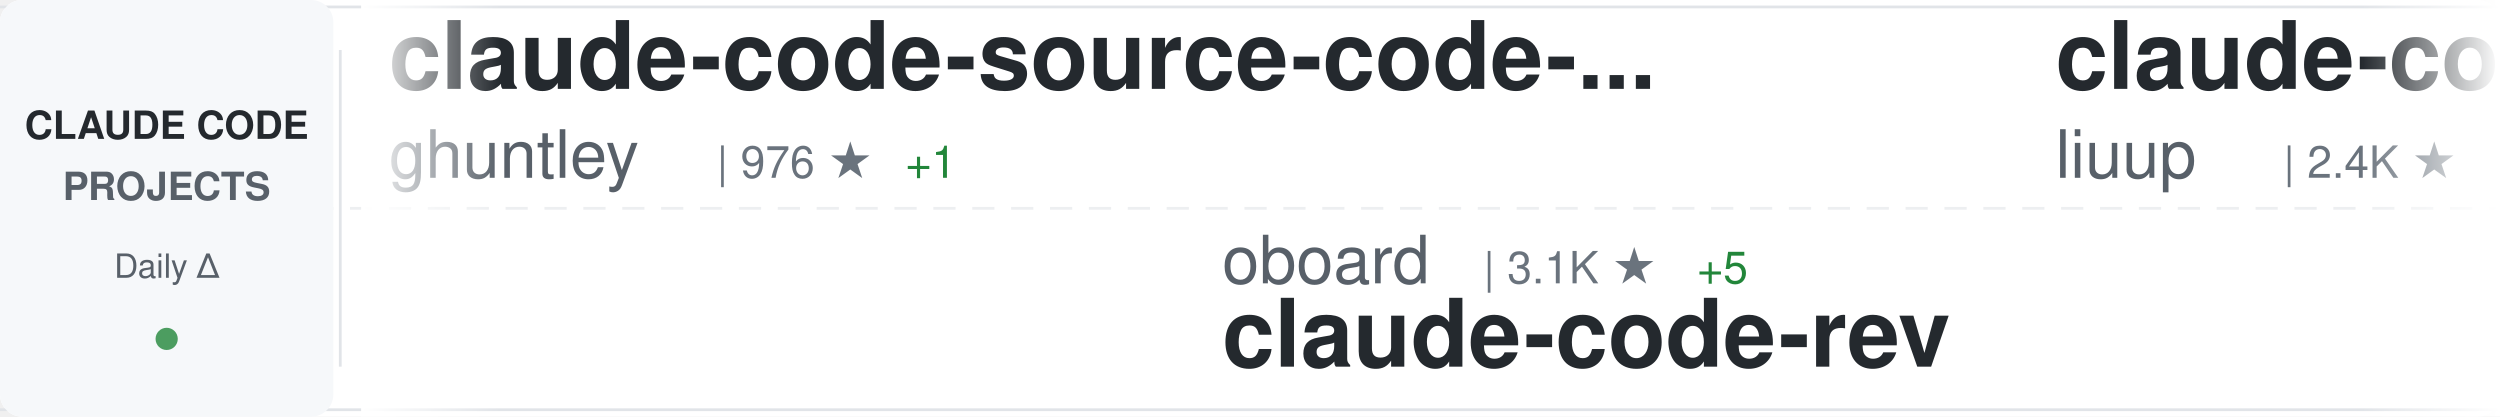
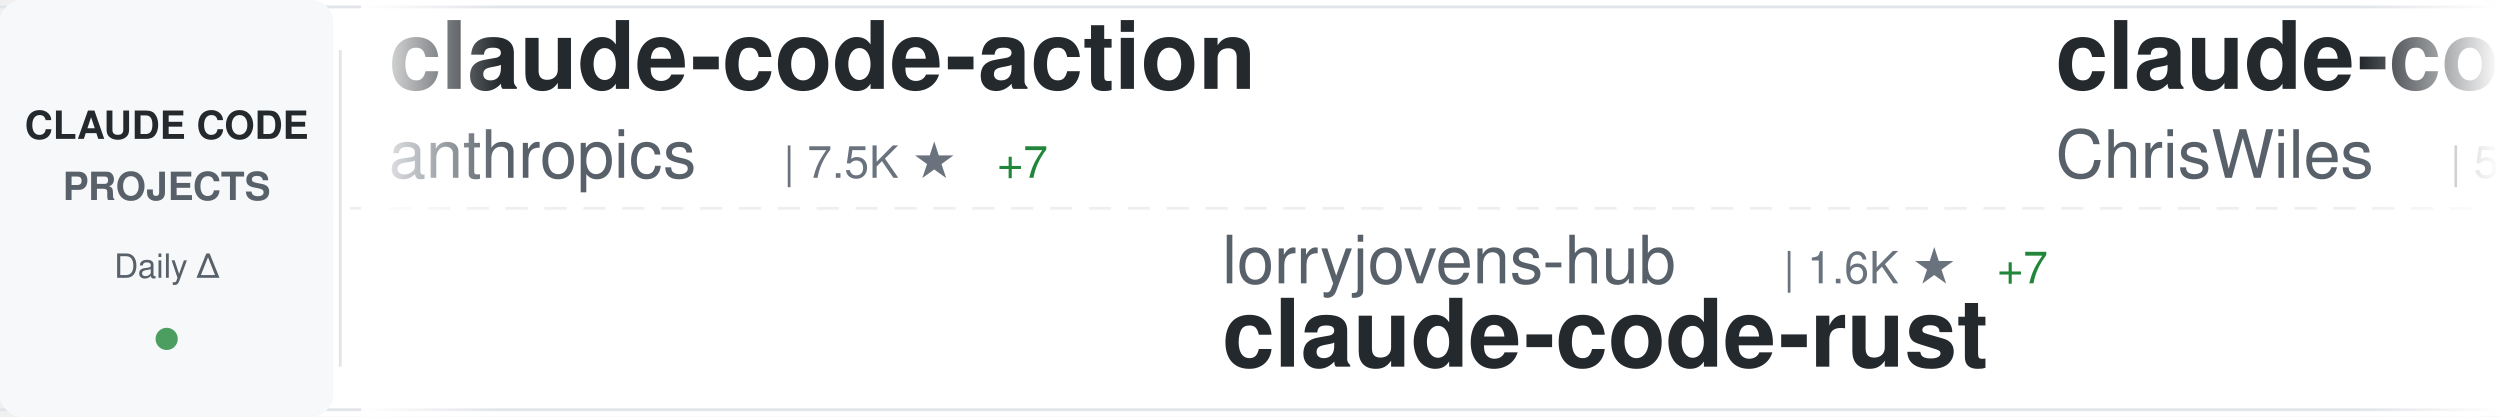
<svg xmlns="http://www.w3.org/2000/svg" width="900" height="150">
  <defs>
    <linearGradient id="awesomeLeftFade" x1="0%" y1="0%" x2="100%" y2="0%">
      <stop offset="0%" style="stop-color:#ffffff;stop-opacity:1" />
      <stop offset="100%" style="stop-color:#ffffff;stop-opacity:0" />
    </linearGradient>
    <linearGradient id="awesomeRightFade" x1="0%" y1="0%" x2="100%" y2="0%">
      <stop offset="0%" style="stop-color:#ffffff;stop-opacity:0" />
      <stop offset="100%" style="stop-color:#ffffff;stop-opacity:1" />
    </linearGradient>
  </defs>
  <rect width="900" height="150" fill="#ffffff" rx="8" />
  <rect x="0" y="2" width="900" height="1" fill="#e1e4e8" />
  <rect x="0" y="147" width="900" height="1" fill="#e1e4e8" />
  <line x1="0" y1="75" x2="900" y2="75" stroke="#e1e4e8" stroke-width="1" stroke-dasharray="8 6" opacity="0.6" />
  <rect x="0" y="0" width="120" height="150" fill="#f6f8fa" rx="8" />
  <text x="60" y="50" font-family="-apple-system, BlinkMacSystemFont, 'Segoe UI', Helvetica, Arial, sans-serif" font-size="14" font-weight="600" fill="#24292e" text-anchor="middle">CLAUDE CODE</text>
  <text x="60" y="72" font-family="-apple-system, BlinkMacSystemFont, 'Segoe UI', Helvetica, Arial, sans-serif" font-size="14" font-weight="600" fill="#586069" text-anchor="middle">PROJECTS</text>
  <text x="60" y="100" font-family="-apple-system, BlinkMacSystemFont, 'Segoe UI', Helvetica, Arial, sans-serif" font-size="12" font-weight="500" fill="#586069" text-anchor="middle">Daily Δ</text>
  <circle cx="60" cy="122" r="4" fill="#22863a" opacity="0.8" />
  <rect x="122" y="18" width="1" height="114" fill="#e1e4e8" />
  <clipPath id="awesomeTickerClip">
    <rect x="130" y="0" width="770" height="150" />
  </clipPath>
  <g clip-path="url(#awesomeTickerClip)">
    <g id="awesomeTickerItems">
      <animateTransform attributeName="transform" attributeType="XML" type="translate" from="0 0" to="-3000 0" dur="54s" repeatCount="indefinite" />
      <g transform="translate(0, 0)">
-         <text x="140" y="32" font-family="-apple-system, BlinkMacSystemFont, 'Segoe UI', Helvetica, Arial, sans-serif" font-size="34" font-weight="600" fill="#24292e">claude-code-source-code-...</text>
-         <text x="140" y="64" font-family="-apple-system, BlinkMacSystemFont, 'Segoe UI', Helvetica, Arial, sans-serif" font-size="24" font-weight="400" fill="#586069">ghuntley</text>
-         <text x="258" y="64" font-family="-apple-system, BlinkMacSystemFont, 'Segoe UI', Helvetica, Arial, sans-serif" font-size="16" font-weight="500" fill="#6a737d">| 976 ★</text>
-         <text x="326" y="64" font-family="-apple-system, BlinkMacSystemFont, 'Segoe UI', Helvetica, Arial, sans-serif" font-size="16" font-weight="500" fill="#22863a"> +1</text>
+         <text x="140" y="32" font-family="-apple-system, BlinkMacSystemFont, 'Segoe UI', Helvetica, Arial, sans-serif" font-size="34" font-weight="600" fill="#24292e">claude-code-action</text>
+         <text x="140" y="64" font-family="-apple-system, BlinkMacSystemFont, 'Segoe UI', Helvetica, Arial, sans-serif" font-size="24" font-weight="400" fill="#586069">anthropics</text>
+         <text x="282" y="64" font-family="-apple-system, BlinkMacSystemFont, 'Segoe UI', Helvetica, Arial, sans-serif" font-size="16" font-weight="500" fill="#6a737d">| 7.5K ★</text>
+         <text x="359" y="64" font-family="-apple-system, BlinkMacSystemFont, 'Segoe UI', Helvetica, Arial, sans-serif" font-size="16" font-weight="500" fill="#22863a"> +7</text>
      </g>
      <g transform="translate(300, 0)">
-         <text x="140" y="102" font-family="-apple-system, BlinkMacSystemFont, 'Segoe UI', Helvetica, Arial, sans-serif" font-size="24" font-weight="400" fill="#586069">oboard</text>
-         <text x="234" y="102" font-family="-apple-system, BlinkMacSystemFont, 'Segoe UI', Helvetica, Arial, sans-serif" font-size="16" font-weight="500" fill="#6a737d">| 3.1K ★</text>
-         <text x="311" y="102" font-family="-apple-system, BlinkMacSystemFont, 'Segoe UI', Helvetica, Arial, sans-serif" font-size="16" font-weight="500" fill="#22863a"> +5</text>
-         <text x="140" y="132" font-family="-apple-system, BlinkMacSystemFont, 'Segoe UI', Helvetica, Arial, sans-serif" font-size="34" font-weight="600" fill="#24292e">claude-code-rev</text>
+         <text x="140" y="102" font-family="-apple-system, BlinkMacSystemFont, 'Segoe UI', Helvetica, Arial, sans-serif" font-size="24" font-weight="400" fill="#586069">lorryjovens-hub</text>
+         <text x="342" y="102" font-family="-apple-system, BlinkMacSystemFont, 'Segoe UI', Helvetica, Arial, sans-serif" font-size="16" font-weight="500" fill="#6a737d">| 1.6K ★</text>
+         <text x="419" y="102" font-family="-apple-system, BlinkMacSystemFont, 'Segoe UI', Helvetica, Arial, sans-serif" font-size="16" font-weight="500" fill="#22863a"> +7</text>
+         <text x="140" y="132" font-family="-apple-system, BlinkMacSystemFont, 'Segoe UI', Helvetica, Arial, sans-serif" font-size="34" font-weight="600" fill="#24292e">claude-code-rust</text>
      </g>
      <g transform="translate(600, 0)">
-         <text x="140" y="32" font-family="-apple-system, BlinkMacSystemFont, 'Segoe UI', Helvetica, Arial, sans-serif" font-size="34" font-weight="600" fill="#24292e">claude-code-analysis</text>
-         <text x="140" y="64" font-family="-apple-system, BlinkMacSystemFont, 'Segoe UI', Helvetica, Arial, sans-serif" font-size="24" font-weight="400" fill="#586069">liuup</text>
-         <text x="222" y="64" font-family="-apple-system, BlinkMacSystemFont, 'Segoe UI', Helvetica, Arial, sans-serif" font-size="16" font-weight="500" fill="#6a737d">| 2.4K ★</text>
-         <text x="299" y="64" font-family="-apple-system, BlinkMacSystemFont, 'Segoe UI', Helvetica, Arial, sans-serif" font-size="16" font-weight="500" fill="#22863a"> +42</text>
+         <text x="140" y="32" font-family="-apple-system, BlinkMacSystemFont, 'Segoe UI', Helvetica, Arial, sans-serif" font-size="34" font-weight="600" fill="#24292e">claude-code-showcase</text>
+         <text x="140" y="64" font-family="-apple-system, BlinkMacSystemFont, 'Segoe UI', Helvetica, Arial, sans-serif" font-size="24" font-weight="400" fill="#586069">ChrisWiles</text>
+         <text x="282" y="64" font-family="-apple-system, BlinkMacSystemFont, 'Segoe UI', Helvetica, Arial, sans-serif" font-size="16" font-weight="500" fill="#6a737d">| 5.9K ★</text>
      </g>
      <g transform="translate(900, 0)">
-         <text x="140" y="102" font-family="-apple-system, BlinkMacSystemFont, 'Segoe UI', Helvetica, Arial, sans-serif" font-size="24" font-weight="400" fill="#586069">lst97</text>
-         <text x="222" y="102" font-family="-apple-system, BlinkMacSystemFont, 'Segoe UI', Helvetica, Arial, sans-serif" font-size="16" font-weight="500" fill="#6a737d">| 1.6K ★</text>
-         <text x="140" y="132" font-family="-apple-system, BlinkMacSystemFont, 'Segoe UI', Helvetica, Arial, sans-serif" font-size="34" font-weight="600" fill="#24292e">claude-code-sub-agents</text>
+         <text x="140" y="102" font-family="-apple-system, BlinkMacSystemFont, 'Segoe UI', Helvetica, Arial, sans-serif" font-size="24" font-weight="400" fill="#586069">shareAI-lab</text>
+         <text x="294" y="102" font-family="-apple-system, BlinkMacSystemFont, 'Segoe UI', Helvetica, Arial, sans-serif" font-size="16" font-weight="500" fill="#6a737d">| 59.8K ★</text>
+         <text x="380" y="102" font-family="-apple-system, BlinkMacSystemFont, 'Segoe UI', Helvetica, Arial, sans-serif" font-size="16" font-weight="500" fill="#22863a"> +269</text>
+         <text x="140" y="132" font-family="-apple-system, BlinkMacSystemFont, 'Segoe UI', Helvetica, Arial, sans-serif" font-size="34" font-weight="600" fill="#24292e">learn-claude-code</text>
      </g>
      <g transform="translate(1200, 0)">
-         <text x="140" y="32" font-family="-apple-system, BlinkMacSystemFont, 'Segoe UI', Helvetica, Arial, sans-serif" font-size="34" font-weight="600" fill="#24292e">claude-code-tudou</text>
-         <text x="140" y="64" font-family="-apple-system, BlinkMacSystemFont, 'Segoe UI', Helvetica, Arial, sans-serif" font-size="24" font-weight="400" fill="#586069">AICoderTudou</text>
-         <text x="306" y="64" font-family="-apple-system, BlinkMacSystemFont, 'Segoe UI', Helvetica, Arial, sans-serif" font-size="16" font-weight="500" fill="#6a737d">| 498 ★</text>
+         <text x="140" y="32" font-family="-apple-system, BlinkMacSystemFont, 'Segoe UI', Helvetica, Arial, sans-serif" font-size="34" font-weight="600" fill="#24292e">my-claude-code-setup</text>
+         <text x="140" y="64" font-family="-apple-system, BlinkMacSystemFont, 'Segoe UI', Helvetica, Arial, sans-serif" font-size="24" font-weight="400" fill="#586069">centminmod</text>
+         <text x="282" y="64" font-family="-apple-system, BlinkMacSystemFont, 'Segoe UI', Helvetica, Arial, sans-serif" font-size="16" font-weight="500" fill="#6a737d">| 2.3K ★</text>
+         <text x="359" y="64" font-family="-apple-system, BlinkMacSystemFont, 'Segoe UI', Helvetica, Arial, sans-serif" font-size="16" font-weight="500" fill="#22863a"> +4</text>
      </g>
      <g transform="translate(1500, 0)">
+         <text x="140" y="102" font-family="-apple-system, BlinkMacSystemFont, 'Segoe UI', Helvetica, Arial, sans-serif" font-size="24" font-weight="400" fill="#586069">carlvellotti</text>
+         <text x="306" y="102" font-family="-apple-system, BlinkMacSystemFont, 'Segoe UI', Helvetica, Arial, sans-serif" font-size="16" font-weight="500" fill="#6a737d">| 2.0K ★</text>
+         <text x="383" y="102" font-family="-apple-system, BlinkMacSystemFont, 'Segoe UI', Helvetica, Arial, sans-serif" font-size="16" font-weight="500" fill="#22863a"> +13</text>
+         <text x="140" y="132" font-family="-apple-system, BlinkMacSystemFont, 'Segoe UI', Helvetica, Arial, sans-serif" font-size="34" font-weight="600" fill="#24292e">claude-code-pm-course</text>
+       </g>
+       <g transform="translate(1800, 0)">
+         <text x="140" y="32" font-family="-apple-system, BlinkMacSystemFont, 'Segoe UI', Helvetica, Arial, sans-serif" font-size="34" font-weight="600" fill="#24292e">claude-code-rev</text>
+         <text x="140" y="64" font-family="-apple-system, BlinkMacSystemFont, 'Segoe UI', Helvetica, Arial, sans-serif" font-size="24" font-weight="400" fill="#586069">oboard</text>
+         <text x="234" y="64" font-family="-apple-system, BlinkMacSystemFont, 'Segoe UI', Helvetica, Arial, sans-serif" font-size="16" font-weight="500" fill="#6a737d">| 3.1K ★</text>
+         <text x="311" y="64" font-family="-apple-system, BlinkMacSystemFont, 'Segoe UI', Helvetica, Arial, sans-serif" font-size="16" font-weight="500" fill="#22863a"> +6</text>
+       </g>
+       <g transform="translate(2100, 0)">
        <text x="140" y="102" font-family="-apple-system, BlinkMacSystemFont, 'Segoe UI', Helvetica, Arial, sans-serif" font-size="24" font-weight="400" fill="#586069">OneRedOak</text>
        <text x="270" y="102" font-family="-apple-system, BlinkMacSystemFont, 'Segoe UI', Helvetica, Arial, sans-serif" font-size="16" font-weight="500" fill="#6a737d">| 3.8K ★</text>
        <text x="347" y="102" font-family="-apple-system, BlinkMacSystemFont, 'Segoe UI', Helvetica, Arial, sans-serif" font-size="16" font-weight="500" fill="#22863a"> +1</text>
        <text x="140" y="132" font-family="-apple-system, BlinkMacSystemFont, 'Segoe UI', Helvetica, Arial, sans-serif" font-size="34" font-weight="600" fill="#24292e">claude-code-workflows</text>
      </g>
-       <g transform="translate(1800, 0)">
-         <text x="140" y="32" font-family="-apple-system, BlinkMacSystemFont, 'Segoe UI', Helvetica, Arial, sans-serif" font-size="34" font-weight="600" fill="#24292e">claude-code-source</text>
-         <text x="140" y="64" font-family="-apple-system, BlinkMacSystemFont, 'Segoe UI', Helvetica, Arial, sans-serif" font-size="24" font-weight="400" fill="#586069">JrCx7scC</text>
-         <text x="258" y="64" font-family="-apple-system, BlinkMacSystemFont, 'Segoe UI', Helvetica, Arial, sans-serif" font-size="16" font-weight="500" fill="#6a737d">| 367 ★</text>
-       </g>
-       <g transform="translate(2100, 0)">
-         <text x="140" y="102" font-family="-apple-system, BlinkMacSystemFont, 'Segoe UI', Helvetica, Arial, sans-serif" font-size="24" font-weight="400" fill="#586069">anthropics</text>
-         <text x="282" y="102" font-family="-apple-system, BlinkMacSystemFont, 'Segoe UI', Helvetica, Arial, sans-serif" font-size="16" font-weight="500" fill="#6a737d">| 7.5K ★</text>
-         <text x="359" y="102" font-family="-apple-system, BlinkMacSystemFont, 'Segoe UI', Helvetica, Arial, sans-serif" font-size="16" font-weight="500" fill="#22863a"> +6</text>
-         <text x="140" y="132" font-family="-apple-system, BlinkMacSystemFont, 'Segoe UI', Helvetica, Arial, sans-serif" font-size="34" font-weight="600" fill="#24292e">claude-code-action</text>
-       </g>
      <g transform="translate(2400, 0)">
-         <text x="140" y="32" font-family="-apple-system, BlinkMacSystemFont, 'Segoe UI', Helvetica, Arial, sans-serif" font-size="34" font-weight="600" fill="#24292e">CLIProxyAPI</text>
-         <text x="140" y="64" font-family="-apple-system, BlinkMacSystemFont, 'Segoe UI', Helvetica, Arial, sans-serif" font-size="24" font-weight="400" fill="#586069">router-for-me</text>
-         <text x="318" y="64" font-family="-apple-system, BlinkMacSystemFont, 'Segoe UI', Helvetica, Arial, sans-serif" font-size="16" font-weight="500" fill="#6a737d">| 32.0K ★</text>
-         <text x="404" y="64" font-family="-apple-system, BlinkMacSystemFont, 'Segoe UI', Helvetica, Arial, sans-serif" font-size="16" font-weight="500" fill="#22863a"> +244</text>
+         <text x="140" y="32" font-family="-apple-system, BlinkMacSystemFont, 'Segoe UI', Helvetica, Arial, sans-serif" font-size="34" font-weight="600" fill="#24292e">Auto-claude-code-researc...</text>
+         <text x="140" y="64" font-family="-apple-system, BlinkMacSystemFont, 'Segoe UI', Helvetica, Arial, sans-serif" font-size="24" font-weight="400" fill="#586069">wanshuiyin</text>
+         <text x="282" y="64" font-family="-apple-system, BlinkMacSystemFont, 'Segoe UI', Helvetica, Arial, sans-serif" font-size="16" font-weight="500" fill="#6a737d">| 8.8K ★</text>
+         <text x="359" y="64" font-family="-apple-system, BlinkMacSystemFont, 'Segoe UI', Helvetica, Arial, sans-serif" font-size="16" font-weight="500" fill="#22863a"> +161</text>
      </g>
      <g transform="translate(2700, 0)">
-         <text x="140" y="102" font-family="-apple-system, BlinkMacSystemFont, 'Segoe UI', Helvetica, Arial, sans-serif" font-size="24" font-weight="400" fill="#586069">anthropics</text>
-         <text x="282" y="102" font-family="-apple-system, BlinkMacSystemFont, 'Segoe UI', Helvetica, Arial, sans-serif" font-size="16" font-weight="500" fill="#6a737d">| 4.6K ★</text>
-         <text x="359" y="102" font-family="-apple-system, BlinkMacSystemFont, 'Segoe UI', Helvetica, Arial, sans-serif" font-size="16" font-weight="500" fill="#22863a"> +10</text>
-         <text x="140" y="132" font-family="-apple-system, BlinkMacSystemFont, 'Segoe UI', Helvetica, Arial, sans-serif" font-size="34" font-weight="600" fill="#24292e">claude-code-security-rev...</text>
+         <text x="140" y="102" font-family="-apple-system, BlinkMacSystemFont, 'Segoe UI', Helvetica, Arial, sans-serif" font-size="24" font-weight="400" fill="#586069">fuergaosi233</text>
+         <text x="306" y="102" font-family="-apple-system, BlinkMacSystemFont, 'Segoe UI', Helvetica, Arial, sans-serif" font-size="16" font-weight="500" fill="#6a737d">| 2.6K ★</text>
+         <text x="383" y="102" font-family="-apple-system, BlinkMacSystemFont, 'Segoe UI', Helvetica, Arial, sans-serif" font-size="16" font-weight="500" fill="#22863a"> +5</text>
+         <text x="140" y="132" font-family="-apple-system, BlinkMacSystemFont, 'Segoe UI', Helvetica, Arial, sans-serif" font-size="34" font-weight="600" fill="#24292e">claude-code-proxy</text>
      </g>
      <g transform="translate(3000, 0)">
-         <text x="140" y="32" font-family="-apple-system, BlinkMacSystemFont, 'Segoe UI', Helvetica, Arial, sans-serif" font-size="34" font-weight="600" fill="#24292e">claude-code-source-code-...</text>
-         <text x="140" y="64" font-family="-apple-system, BlinkMacSystemFont, 'Segoe UI', Helvetica, Arial, sans-serif" font-size="24" font-weight="400" fill="#586069">ghuntley</text>
-         <text x="258" y="64" font-family="-apple-system, BlinkMacSystemFont, 'Segoe UI', Helvetica, Arial, sans-serif" font-size="16" font-weight="500" fill="#6a737d">| 976 ★</text>
-         <text x="326" y="64" font-family="-apple-system, BlinkMacSystemFont, 'Segoe UI', Helvetica, Arial, sans-serif" font-size="16" font-weight="500" fill="#22863a"> +1</text>
+         <text x="140" y="32" font-family="-apple-system, BlinkMacSystemFont, 'Segoe UI', Helvetica, Arial, sans-serif" font-size="34" font-weight="600" fill="#24292e">claude-code-action</text>
+         <text x="140" y="64" font-family="-apple-system, BlinkMacSystemFont, 'Segoe UI', Helvetica, Arial, sans-serif" font-size="24" font-weight="400" fill="#586069">anthropics</text>
+         <text x="282" y="64" font-family="-apple-system, BlinkMacSystemFont, 'Segoe UI', Helvetica, Arial, sans-serif" font-size="16" font-weight="500" fill="#6a737d">| 7.5K ★</text>
+         <text x="359" y="64" font-family="-apple-system, BlinkMacSystemFont, 'Segoe UI', Helvetica, Arial, sans-serif" font-size="16" font-weight="500" fill="#22863a"> +7</text>
      </g>
      <g transform="translate(3300, 0)">
-         <text x="140" y="102" font-family="-apple-system, BlinkMacSystemFont, 'Segoe UI', Helvetica, Arial, sans-serif" font-size="24" font-weight="400" fill="#586069">oboard</text>
-         <text x="234" y="102" font-family="-apple-system, BlinkMacSystemFont, 'Segoe UI', Helvetica, Arial, sans-serif" font-size="16" font-weight="500" fill="#6a737d">| 3.1K ★</text>
-         <text x="311" y="102" font-family="-apple-system, BlinkMacSystemFont, 'Segoe UI', Helvetica, Arial, sans-serif" font-size="16" font-weight="500" fill="#22863a"> +5</text>
-         <text x="140" y="132" font-family="-apple-system, BlinkMacSystemFont, 'Segoe UI', Helvetica, Arial, sans-serif" font-size="34" font-weight="600" fill="#24292e">claude-code-rev</text>
+         <text x="140" y="102" font-family="-apple-system, BlinkMacSystemFont, 'Segoe UI', Helvetica, Arial, sans-serif" font-size="24" font-weight="400" fill="#586069">lorryjovens-hub</text>
+         <text x="342" y="102" font-family="-apple-system, BlinkMacSystemFont, 'Segoe UI', Helvetica, Arial, sans-serif" font-size="16" font-weight="500" fill="#6a737d">| 1.6K ★</text>
+         <text x="419" y="102" font-family="-apple-system, BlinkMacSystemFont, 'Segoe UI', Helvetica, Arial, sans-serif" font-size="16" font-weight="500" fill="#22863a"> +7</text>
+         <text x="140" y="132" font-family="-apple-system, BlinkMacSystemFont, 'Segoe UI', Helvetica, Arial, sans-serif" font-size="34" font-weight="600" fill="#24292e">claude-code-rust</text>
      </g>
      <g transform="translate(3600, 0)">
-         <text x="140" y="32" font-family="-apple-system, BlinkMacSystemFont, 'Segoe UI', Helvetica, Arial, sans-serif" font-size="34" font-weight="600" fill="#24292e">claude-code-analysis</text>
-         <text x="140" y="64" font-family="-apple-system, BlinkMacSystemFont, 'Segoe UI', Helvetica, Arial, sans-serif" font-size="24" font-weight="400" fill="#586069">liuup</text>
-         <text x="222" y="64" font-family="-apple-system, BlinkMacSystemFont, 'Segoe UI', Helvetica, Arial, sans-serif" font-size="16" font-weight="500" fill="#6a737d">| 2.4K ★</text>
-         <text x="299" y="64" font-family="-apple-system, BlinkMacSystemFont, 'Segoe UI', Helvetica, Arial, sans-serif" font-size="16" font-weight="500" fill="#22863a"> +42</text>
+         <text x="140" y="32" font-family="-apple-system, BlinkMacSystemFont, 'Segoe UI', Helvetica, Arial, sans-serif" font-size="34" font-weight="600" fill="#24292e">claude-code-showcase</text>
+         <text x="140" y="64" font-family="-apple-system, BlinkMacSystemFont, 'Segoe UI', Helvetica, Arial, sans-serif" font-size="24" font-weight="400" fill="#586069">ChrisWiles</text>
+         <text x="282" y="64" font-family="-apple-system, BlinkMacSystemFont, 'Segoe UI', Helvetica, Arial, sans-serif" font-size="16" font-weight="500" fill="#6a737d">| 5.9K ★</text>
      </g>
      <g transform="translate(3900, 0)">
-         <text x="140" y="102" font-family="-apple-system, BlinkMacSystemFont, 'Segoe UI', Helvetica, Arial, sans-serif" font-size="24" font-weight="400" fill="#586069">lst97</text>
-         <text x="222" y="102" font-family="-apple-system, BlinkMacSystemFont, 'Segoe UI', Helvetica, Arial, sans-serif" font-size="16" font-weight="500" fill="#6a737d">| 1.6K ★</text>
-         <text x="140" y="132" font-family="-apple-system, BlinkMacSystemFont, 'Segoe UI', Helvetica, Arial, sans-serif" font-size="34" font-weight="600" fill="#24292e">claude-code-sub-agents</text>
+         <text x="140" y="102" font-family="-apple-system, BlinkMacSystemFont, 'Segoe UI', Helvetica, Arial, sans-serif" font-size="24" font-weight="400" fill="#586069">shareAI-lab</text>
+         <text x="294" y="102" font-family="-apple-system, BlinkMacSystemFont, 'Segoe UI', Helvetica, Arial, sans-serif" font-size="16" font-weight="500" fill="#6a737d">| 59.8K ★</text>
+         <text x="380" y="102" font-family="-apple-system, BlinkMacSystemFont, 'Segoe UI', Helvetica, Arial, sans-serif" font-size="16" font-weight="500" fill="#22863a"> +269</text>
+         <text x="140" y="132" font-family="-apple-system, BlinkMacSystemFont, 'Segoe UI', Helvetica, Arial, sans-serif" font-size="34" font-weight="600" fill="#24292e">learn-claude-code</text>
      </g>
    </g>
  </g>
  <rect x="130" y="0" width="50" height="150" fill="url(#awesomeLeftFade)" />
  <rect x="850" y="0" width="50" height="150" fill="url(#awesomeRightFade)" />
</svg>
